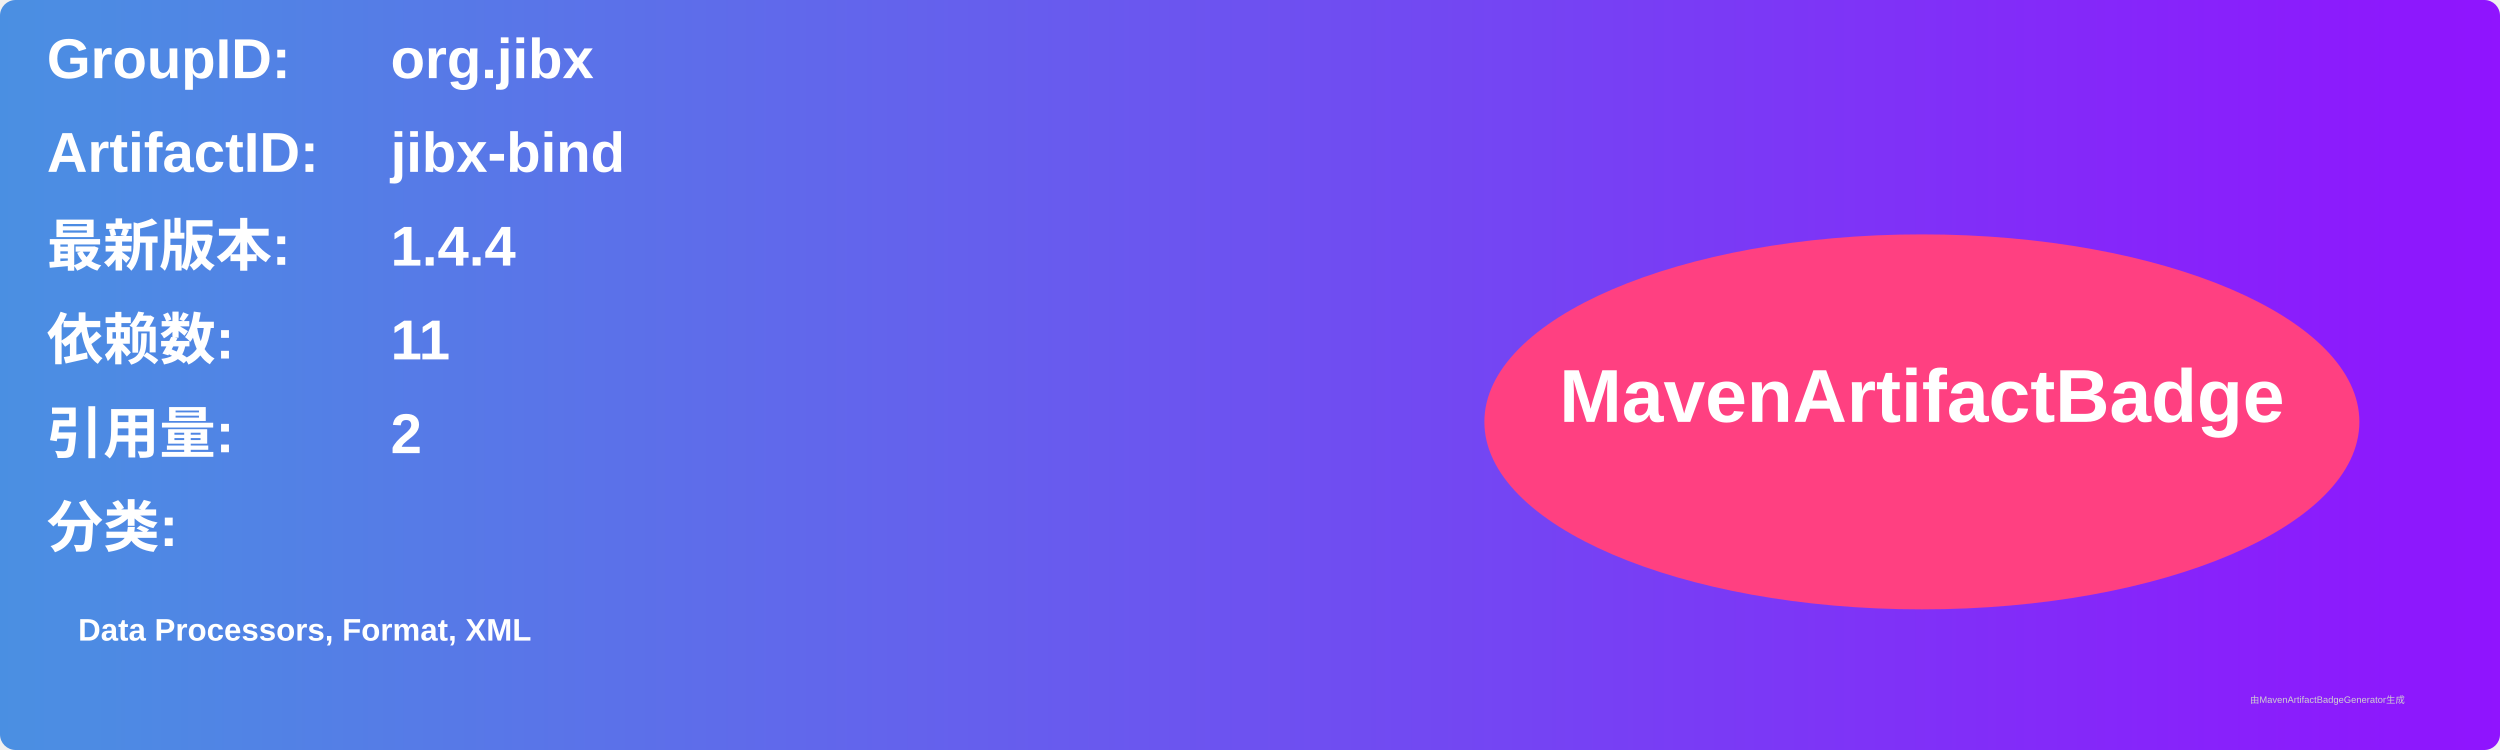
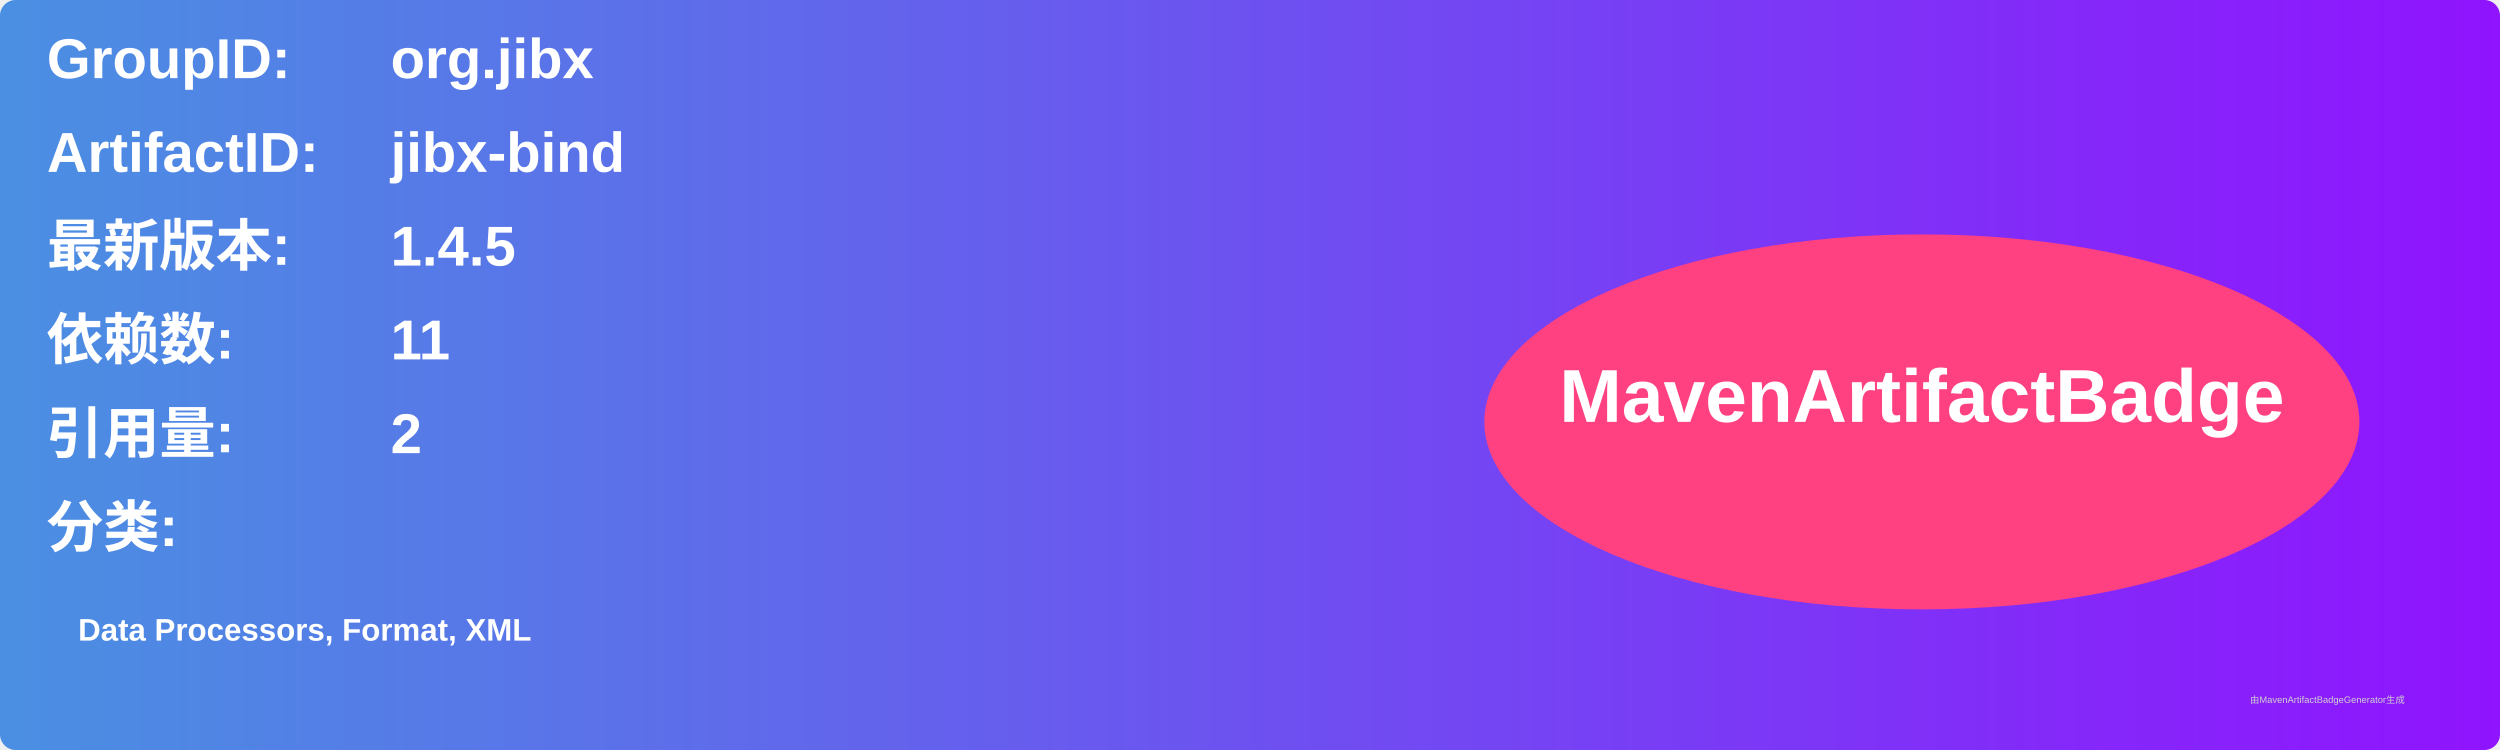
<svg xmlns="http://www.w3.org/2000/svg" width="800" height="240" viewBox="0 0 800 240">
  <linearGradient id="grad" x1="0%" y1="0%" x2="100%" y2="0%">
    <stop offset="0%" stop-color="#4a90e2" />
    <stop offset="100%" stop-color="#9013fe" />
  </linearGradient>
  <rect width="100%" height="100%" rx="5" ry="5" fill="url(#grad)" />
  <g transform="translate(15, 15)">
    <text x="0" y="10" font-family="Arial" font-size="18" fill="white" font-weight="bold" width="260">GroupID:</text>
    <text x="110" y="10" font-family="Arial" font-size="18" fill="white" font-weight="bold" width="460">org.jibx</text>
    <text x="0" y="40" font-family="Arial" font-size="18" fill="white" font-weight="bold" width="260">ArtifactID:</text>
    <text x="110" y="40" font-family="Arial" font-size="18" fill="white" font-weight="bold" width="460">jibx-bind</text>
    <text x="0" y="70" font-family="Arial" font-size="18" fill="white" font-weight="bold">最新版本:</text>
    <text x="110" y="70" font-family="Arial" font-size="18" fill="white" font-weight="bold">
-       <tspan font-weight="bold">1.4.4</tspan>
+       <tspan font-weight="bold">1.4.5</tspan>
    </text>
    <text x="0" y="100" font-family="Arial" font-size="18" fill="white" font-weight="bold">依赖数: </text>
    <text x="110" y="100" font-family="Arial" font-size="18" fill="white">
      <tspan font-weight="bold">11</tspan>
    </text>
    <text x="0" y="130" font-family="Arial" font-size="18" fill="white" font-weight="bold">引用量: </text>
    <text x="110" y="130" font-family="Arial" font-size="18" fill="white">
      <tspan font-weight="bold">2</tspan>
    </text>
    <text x="0" y="160" font-family="Arial" font-size="18" fill="white" font-weight="bold">分类:</text>
    <text x="10" y="190" font-family="Arial" font-size="10" fill="white">
      <tspan font-weight="bold">Data Processors, Format, XML</tspan>
    </text>
    <ellipse cx="600" cy="120" rx="140" ry="60" fill="#ff4081" />
    <text x="600" y="120" text-anchor="middle" font-family="Arial" font-size="24" fill="white" font-weight="bold">MavenArtifactBadge</text>
  </g>
  <text x="720" y="225" font-family="Arial" font-size="3" fill="#d0d0d0">由MavenArtifactBadgeGenerator生成</text>
</svg>
